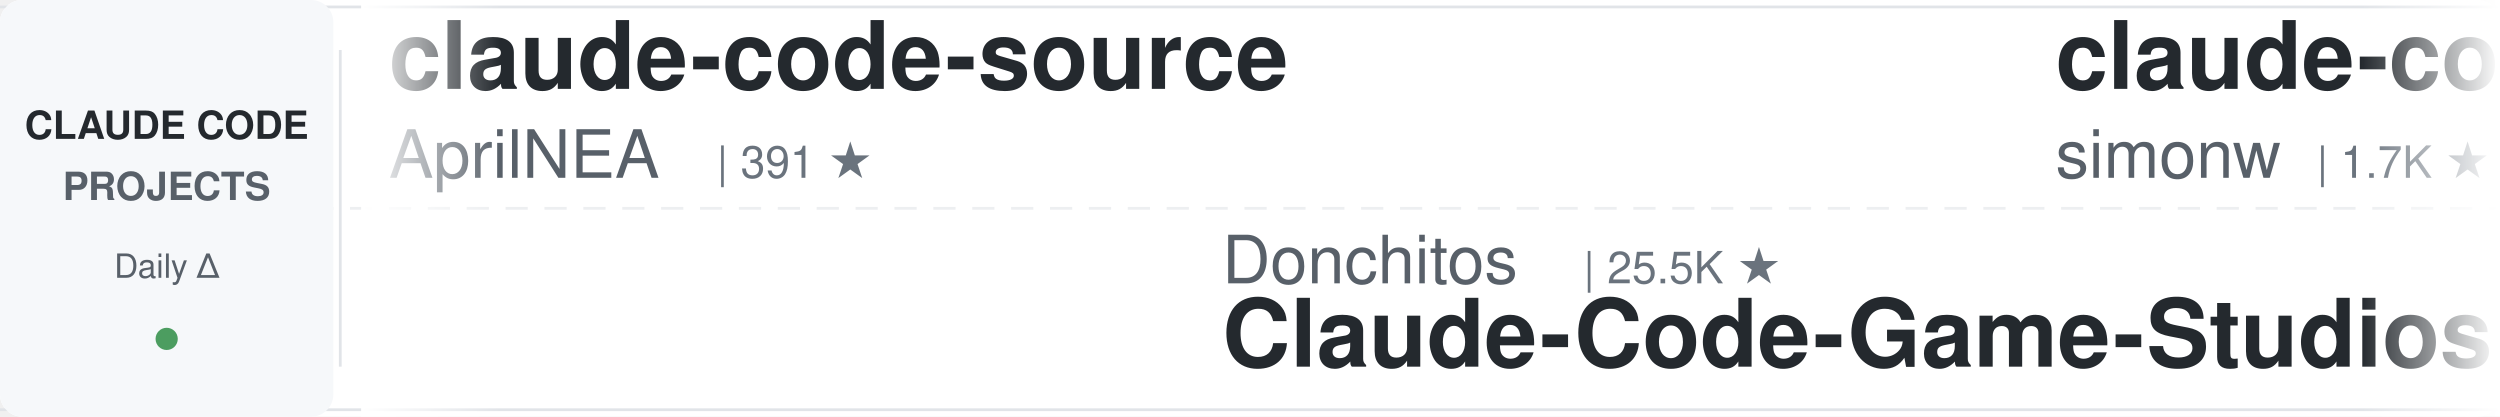
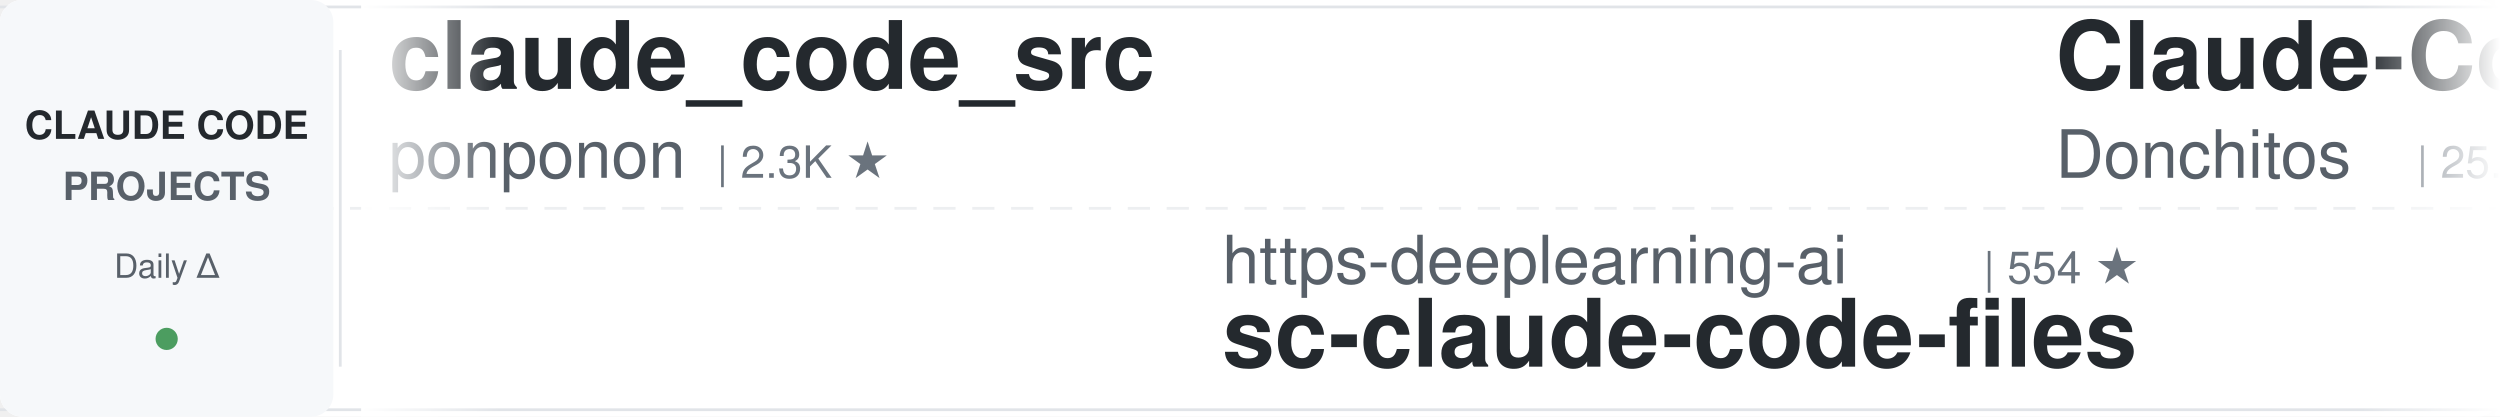
<svg xmlns="http://www.w3.org/2000/svg" width="900" height="150">
  <defs>
    <linearGradient id="leftFade" x1="0%" y1="0%" x2="100%" y2="0%">
      <stop offset="0%" style="stop-color:#ffffff;stop-opacity:1" />
      <stop offset="100%" style="stop-color:#ffffff;stop-opacity:0" />
    </linearGradient>
    <linearGradient id="rightFade" x1="0%" y1="0%" x2="100%" y2="0%">
      <stop offset="0%" style="stop-color:#ffffff;stop-opacity:0" />
      <stop offset="100%" style="stop-color:#ffffff;stop-opacity:1" />
    </linearGradient>
  </defs>
  <rect width="900" height="150" fill="#ffffff" rx="8" />
  <rect x="0" y="2" width="900" height="1" fill="#e1e4e8" />
  <rect x="0" y="147" width="900" height="1" fill="#e1e4e8" />
  <line x1="0" y1="75" x2="900" y2="75" stroke="#e1e4e8" stroke-width="1" stroke-dasharray="8 6" opacity="0.6" />
  <rect x="0" y="0" width="120" height="150" fill="#f6f8fa" rx="8" />
  <text x="60" y="50" font-family="-apple-system, BlinkMacSystemFont, 'Segoe UI', Helvetica, Arial, sans-serif" font-size="14" font-weight="600" fill="#24292e" text-anchor="middle">CLAUDE CODE</text>
  <text x="60" y="72" font-family="-apple-system, BlinkMacSystemFont, 'Segoe UI', Helvetica, Arial, sans-serif" font-size="14" font-weight="600" fill="#586069" text-anchor="middle">PROJECTS</text>
  <text x="60" y="100" font-family="-apple-system, BlinkMacSystemFont, 'Segoe UI', Helvetica, Arial, sans-serif" font-size="12" font-weight="500" fill="#586069" text-anchor="middle">Daily Δ</text>
  <circle cx="60" cy="122" r="4" fill="#22863a" opacity="0.8" />
  <rect x="122" y="18" width="1" height="114" fill="#e1e4e8" />
  <clipPath id="tickerClip">
    <rect x="130" y="0" width="770" height="150" />
  </clipPath>
  <g clip-path="url(#tickerClip)">
    <g id="tickerItems">
      <animateTransform attributeName="transform" attributeType="XML" type="translate" from="0 0" to="-3000 0" dur="54s" repeatCount="indefinite" />
      <g transform="translate(0, 0)">
-         <text x="140" y="32" font-family="-apple-system, BlinkMacSystemFont, 'Segoe UI', Helvetica, Arial, sans-serif" font-size="34" font-weight="600" fill="#24292e">claude-code-source</text>
-         <text x="140" y="64" font-family="-apple-system, BlinkMacSystemFont, 'Segoe UI', Helvetica, Arial, sans-serif" font-size="24" font-weight="400" fill="#586069">AprilNEA</text>
-         <text x="258" y="64" font-family="-apple-system, BlinkMacSystemFont, 'Segoe UI', Helvetica, Arial, sans-serif" font-size="16" font-weight="500" fill="#6a737d">| 391 ★</text>
+         <text x="140" y="32" font-family="-apple-system, BlinkMacSystemFont, 'Segoe UI', Helvetica, Arial, sans-serif" font-size="34" font-weight="600" fill="#24292e">claude_code_src</text>
+         <text x="140" y="64" font-family="-apple-system, BlinkMacSystemFont, 'Segoe UI', Helvetica, Arial, sans-serif" font-size="24" font-weight="400" fill="#586069">ponponon</text>
+         <text x="258" y="64" font-family="-apple-system, BlinkMacSystemFont, 'Segoe UI', Helvetica, Arial, sans-serif" font-size="16" font-weight="500" fill="#6a737d">| 2.3K ★</text>
      </g>
      <g transform="translate(300, 0)">
-         <text x="140" y="102" font-family="-apple-system, BlinkMacSystemFont, 'Segoe UI', Helvetica, Arial, sans-serif" font-size="24" font-weight="400" fill="#586069">Donchitos</text>
-         <text x="270" y="102" font-family="-apple-system, BlinkMacSystemFont, 'Segoe UI', Helvetica, Arial, sans-serif" font-size="16" font-weight="500" fill="#6a737d">| 25.5K ★</text>
-         <text x="140" y="132" font-family="-apple-system, BlinkMacSystemFont, 'Segoe UI', Helvetica, Arial, sans-serif" font-size="34" font-weight="600" fill="#24292e">Claude-Code-Game-Studios</text>
+         <text x="140" y="102" font-family="-apple-system, BlinkMacSystemFont, 'Segoe UI', Helvetica, Arial, sans-serif" font-size="24" font-weight="400" fill="#586069">https-deeplearning-ai</text>
+         <text x="414" y="102" font-family="-apple-system, BlinkMacSystemFont, 'Segoe UI', Helvetica, Arial, sans-serif" font-size="16" font-weight="500" fill="#6a737d">| 554 ★</text>
+         <text x="140" y="132" font-family="-apple-system, BlinkMacSystemFont, 'Segoe UI', Helvetica, Arial, sans-serif" font-size="34" font-weight="600" fill="#24292e">sc-claude-code-files</text>
      </g>
      <g transform="translate(600, 0)">
-         <text x="140" y="32" font-family="-apple-system, BlinkMacSystemFont, 'Segoe UI', Helvetica, Arial, sans-serif" font-size="34" font-weight="600" fill="#24292e">claude-code-transcripts</text>
-         <text x="140" y="64" font-family="-apple-system, BlinkMacSystemFont, 'Segoe UI', Helvetica, Arial, sans-serif" font-size="24" font-weight="400" fill="#586069">simonw</text>
-         <text x="234" y="64" font-family="-apple-system, BlinkMacSystemFont, 'Segoe UI', Helvetica, Arial, sans-serif" font-size="16" font-weight="500" fill="#6a737d">| 1.7K ★</text>
+         <text x="140" y="32" font-family="-apple-system, BlinkMacSystemFont, 'Segoe UI', Helvetica, Arial, sans-serif" font-size="34" font-weight="600" fill="#24292e">Claude-Code-Game-Studios</text>
+         <text x="140" y="64" font-family="-apple-system, BlinkMacSystemFont, 'Segoe UI', Helvetica, Arial, sans-serif" font-size="24" font-weight="400" fill="#586069">Donchitos</text>
+         <text x="270" y="64" font-family="-apple-system, BlinkMacSystemFont, 'Segoe UI', Helvetica, Arial, sans-serif" font-size="16" font-weight="500" fill="#6a737d">| 25.5K ★</text>
      </g>
      <g transform="translate(900, 0)">
+         <text x="140" y="102" font-family="-apple-system, BlinkMacSystemFont, 'Segoe UI', Helvetica, Arial, sans-serif" font-size="24" font-weight="400" fill="#586069">disler</text>
+         <text x="234" y="102" font-family="-apple-system, BlinkMacSystemFont, 'Segoe UI', Helvetica, Arial, sans-serif" font-size="16" font-weight="500" fill="#6a737d">| 3.9K ★</text>
+         <text x="140" y="132" font-family="-apple-system, BlinkMacSystemFont, 'Segoe UI', Helvetica, Arial, sans-serif" font-size="34" font-weight="600" fill="#24292e">claude-code-hooks-master...</text>
+       </g>
+       <g transform="translate(1200, 0)">
+         <text x="140" y="32" font-family="-apple-system, BlinkMacSystemFont, 'Segoe UI', Helvetica, Arial, sans-serif" font-size="34" font-weight="600" fill="#24292e">claude-code-from-scratch</text>
+         <text x="140" y="64" font-family="-apple-system, BlinkMacSystemFont, 'Segoe UI', Helvetica, Arial, sans-serif" font-size="24" font-weight="400" fill="#586069">Windy3f3f3f3f</text>
+         <text x="318" y="64" font-family="-apple-system, BlinkMacSystemFont, 'Segoe UI', Helvetica, Arial, sans-serif" font-size="16" font-weight="500" fill="#6a737d">| 2.7K ★</text>
+       </g>
+       <g transform="translate(1500, 0)">
+         <text x="140" y="102" font-family="-apple-system, BlinkMacSystemFont, 'Segoe UI', Helvetica, Arial, sans-serif" font-size="24" font-weight="400" fill="#586069">farion1231</text>
+         <text x="282" y="102" font-family="-apple-system, BlinkMacSystemFont, 'Segoe UI', Helvetica, Arial, sans-serif" font-size="16" font-weight="500" fill="#6a737d">| 137.7K ★</text>
+         <text x="140" y="132" font-family="-apple-system, BlinkMacSystemFont, 'Segoe UI', Helvetica, Arial, sans-serif" font-size="34" font-weight="600" fill="#24292e">cc-switch</text>
+       </g>
+       <g transform="translate(1800, 0)">
+         <text x="140" y="32" font-family="-apple-system, BlinkMacSystemFont, 'Segoe UI', Helvetica, Arial, sans-serif" font-size="34" font-weight="600" fill="#24292e">claude-code-showcase</text>
+         <text x="140" y="64" font-family="-apple-system, BlinkMacSystemFont, 'Segoe UI', Helvetica, Arial, sans-serif" font-size="24" font-weight="400" fill="#586069">ChrisWiles</text>
+         <text x="282" y="64" font-family="-apple-system, BlinkMacSystemFont, 'Segoe UI', Helvetica, Arial, sans-serif" font-size="16" font-weight="500" fill="#6a737d">| 6.1K ★</text>
+       </g>
+       <g transform="translate(2100, 0)">
        <text x="140" y="102" font-family="-apple-system, BlinkMacSystemFont, 'Segoe UI', Helvetica, Arial, sans-serif" font-size="24" font-weight="400" fill="#586069">Maciek-roboblog</text>
        <text x="342" y="102" font-family="-apple-system, BlinkMacSystemFont, 'Segoe UI', Helvetica, Arial, sans-serif" font-size="16" font-weight="500" fill="#6a737d">| 8.7K ★</text>
        <text x="140" y="132" font-family="-apple-system, BlinkMacSystemFont, 'Segoe UI', Helvetica, Arial, sans-serif" font-size="34" font-weight="600" fill="#24292e">Claude-Code-Usage-Monito...</text>
      </g>
-       <g transform="translate(1200, 0)">
-         <text x="140" y="32" font-family="-apple-system, BlinkMacSystemFont, 'Segoe UI', Helvetica, Arial, sans-serif" font-size="34" font-weight="600" fill="#24292e">claude-code-rev</text>
-         <text x="140" y="64" font-family="-apple-system, BlinkMacSystemFont, 'Segoe UI', Helvetica, Arial, sans-serif" font-size="24" font-weight="400" fill="#586069">oboard</text>
-         <text x="234" y="64" font-family="-apple-system, BlinkMacSystemFont, 'Segoe UI', Helvetica, Arial, sans-serif" font-size="16" font-weight="500" fill="#6a737d">| 3.3K ★</text>
-       </g>
-       <g transform="translate(1500, 0)">
-         <text x="140" y="102" font-family="-apple-system, BlinkMacSystemFont, 'Segoe UI', Helvetica, Arial, sans-serif" font-size="24" font-weight="400" fill="#586069">wanshuiyin</text>
-         <text x="282" y="102" font-family="-apple-system, BlinkMacSystemFont, 'Segoe UI', Helvetica, Arial, sans-serif" font-size="16" font-weight="500" fill="#6a737d">| 16.7K ★</text>
-         <text x="140" y="132" font-family="-apple-system, BlinkMacSystemFont, 'Segoe UI', Helvetica, Arial, sans-serif" font-size="34" font-weight="600" fill="#24292e">Auto-claude-code-researc...</text>
-       </g>
-       <g transform="translate(1800, 0)">
-         <text x="140" y="32" font-family="-apple-system, BlinkMacSystemFont, 'Segoe UI', Helvetica, Arial, sans-serif" font-size="34" font-weight="600" fill="#24292e">cc-switch</text>
-         <text x="140" y="64" font-family="-apple-system, BlinkMacSystemFont, 'Segoe UI', Helvetica, Arial, sans-serif" font-size="24" font-weight="400" fill="#586069">farion1231</text>
-         <text x="282" y="64" font-family="-apple-system, BlinkMacSystemFont, 'Segoe UI', Helvetica, Arial, sans-serif" font-size="16" font-weight="500" fill="#6a737d">| 137.5K ★</text>
-       </g>
-       <g transform="translate(2100, 0)">
-         <text x="140" y="102" font-family="-apple-system, BlinkMacSystemFont, 'Segoe UI', Helvetica, Arial, sans-serif" font-size="24" font-weight="400" fill="#586069">FlorianBruniaux</text>
-         <text x="342" y="102" font-family="-apple-system, BlinkMacSystemFont, 'Segoe UI', Helvetica, Arial, sans-serif" font-size="16" font-weight="500" fill="#6a737d">| 6.0K ★</text>
-         <text x="140" y="132" font-family="-apple-system, BlinkMacSystemFont, 'Segoe UI', Helvetica, Arial, sans-serif" font-size="34" font-weight="600" fill="#24292e">claude-code-ultimate-gui...</text>
-       </g>
      <g transform="translate(2400, 0)">
-         <text x="140" y="32" font-family="-apple-system, BlinkMacSystemFont, 'Segoe UI', Helvetica, Arial, sans-serif" font-size="34" font-weight="600" fill="#24292e">ClaudeCode-Portable</text>
-         <text x="140" y="64" font-family="-apple-system, BlinkMacSystemFont, 'Segoe UI', Helvetica, Arial, sans-serif" font-size="24" font-weight="400" fill="#586069">techjarves</text>
-         <text x="282" y="64" font-family="-apple-system, BlinkMacSystemFont, 'Segoe UI', Helvetica, Arial, sans-serif" font-size="16" font-weight="500" fill="#6a737d">| 1.5K ★</text>
+         <text x="140" y="32" font-family="-apple-system, BlinkMacSystemFont, 'Segoe UI', Helvetica, Arial, sans-serif" font-size="34" font-weight="600" fill="#24292e">everything-claude-code-z...</text>
+         <text x="140" y="64" font-family="-apple-system, BlinkMacSystemFont, 'Segoe UI', Helvetica, Arial, sans-serif" font-size="24" font-weight="400" fill="#586069">xu-xiang</text>
+         <text x="258" y="64" font-family="-apple-system, BlinkMacSystemFont, 'Segoe UI', Helvetica, Arial, sans-serif" font-size="16" font-weight="500" fill="#6a737d">| 2.0K ★</text>
      </g>
      <g transform="translate(2700, 0)">
-         <text x="140" y="102" font-family="-apple-system, BlinkMacSystemFont, 'Segoe UI', Helvetica, Arial, sans-serif" font-size="24" font-weight="400" fill="#586069">Yuyz0112</text>
-         <text x="258" y="102" font-family="-apple-system, BlinkMacSystemFont, 'Segoe UI', Helvetica, Arial, sans-serif" font-size="16" font-weight="500" fill="#6a737d">| 2.4K ★</text>
-         <text x="140" y="132" font-family="-apple-system, BlinkMacSystemFont, 'Segoe UI', Helvetica, Arial, sans-serif" font-size="34" font-weight="600" fill="#24292e">claude-code-reverse</text>
+         <text x="140" y="102" font-family="-apple-system, BlinkMacSystemFont, 'Segoe UI', Helvetica, Arial, sans-serif" font-size="24" font-weight="400" fill="#586069">shareAI-lab</text>
+         <text x="294" y="102" font-family="-apple-system, BlinkMacSystemFont, 'Segoe UI', Helvetica, Arial, sans-serif" font-size="16" font-weight="500" fill="#6a737d">| 77.7K ★</text>
+         <text x="140" y="132" font-family="-apple-system, BlinkMacSystemFont, 'Segoe UI', Helvetica, Arial, sans-serif" font-size="34" font-weight="600" fill="#24292e">learn-claude-code</text>
      </g>
      <g transform="translate(3000, 0)">
-         <text x="140" y="32" font-family="-apple-system, BlinkMacSystemFont, 'Segoe UI', Helvetica, Arial, sans-serif" font-size="34" font-weight="600" fill="#24292e">claude-code-source</text>
-         <text x="140" y="64" font-family="-apple-system, BlinkMacSystemFont, 'Segoe UI', Helvetica, Arial, sans-serif" font-size="24" font-weight="400" fill="#586069">AprilNEA</text>
-         <text x="258" y="64" font-family="-apple-system, BlinkMacSystemFont, 'Segoe UI', Helvetica, Arial, sans-serif" font-size="16" font-weight="500" fill="#6a737d">| 391 ★</text>
+         <text x="140" y="32" font-family="-apple-system, BlinkMacSystemFont, 'Segoe UI', Helvetica, Arial, sans-serif" font-size="34" font-weight="600" fill="#24292e">claude_code_src</text>
+         <text x="140" y="64" font-family="-apple-system, BlinkMacSystemFont, 'Segoe UI', Helvetica, Arial, sans-serif" font-size="24" font-weight="400" fill="#586069">ponponon</text>
+         <text x="258" y="64" font-family="-apple-system, BlinkMacSystemFont, 'Segoe UI', Helvetica, Arial, sans-serif" font-size="16" font-weight="500" fill="#6a737d">| 2.3K ★</text>
      </g>
      <g transform="translate(3300, 0)">
-         <text x="140" y="102" font-family="-apple-system, BlinkMacSystemFont, 'Segoe UI', Helvetica, Arial, sans-serif" font-size="24" font-weight="400" fill="#586069">Donchitos</text>
-         <text x="270" y="102" font-family="-apple-system, BlinkMacSystemFont, 'Segoe UI', Helvetica, Arial, sans-serif" font-size="16" font-weight="500" fill="#6a737d">| 25.5K ★</text>
-         <text x="140" y="132" font-family="-apple-system, BlinkMacSystemFont, 'Segoe UI', Helvetica, Arial, sans-serif" font-size="34" font-weight="600" fill="#24292e">Claude-Code-Game-Studios</text>
+         <text x="140" y="102" font-family="-apple-system, BlinkMacSystemFont, 'Segoe UI', Helvetica, Arial, sans-serif" font-size="24" font-weight="400" fill="#586069">https-deeplearning-ai</text>
+         <text x="414" y="102" font-family="-apple-system, BlinkMacSystemFont, 'Segoe UI', Helvetica, Arial, sans-serif" font-size="16" font-weight="500" fill="#6a737d">| 554 ★</text>
+         <text x="140" y="132" font-family="-apple-system, BlinkMacSystemFont, 'Segoe UI', Helvetica, Arial, sans-serif" font-size="34" font-weight="600" fill="#24292e">sc-claude-code-files</text>
      </g>
      <g transform="translate(3600, 0)">
-         <text x="140" y="32" font-family="-apple-system, BlinkMacSystemFont, 'Segoe UI', Helvetica, Arial, sans-serif" font-size="34" font-weight="600" fill="#24292e">claude-code-transcripts</text>
-         <text x="140" y="64" font-family="-apple-system, BlinkMacSystemFont, 'Segoe UI', Helvetica, Arial, sans-serif" font-size="24" font-weight="400" fill="#586069">simonw</text>
-         <text x="234" y="64" font-family="-apple-system, BlinkMacSystemFont, 'Segoe UI', Helvetica, Arial, sans-serif" font-size="16" font-weight="500" fill="#6a737d">| 1.7K ★</text>
+         <text x="140" y="32" font-family="-apple-system, BlinkMacSystemFont, 'Segoe UI', Helvetica, Arial, sans-serif" font-size="34" font-weight="600" fill="#24292e">Claude-Code-Game-Studios</text>
+         <text x="140" y="64" font-family="-apple-system, BlinkMacSystemFont, 'Segoe UI', Helvetica, Arial, sans-serif" font-size="24" font-weight="400" fill="#586069">Donchitos</text>
+         <text x="270" y="64" font-family="-apple-system, BlinkMacSystemFont, 'Segoe UI', Helvetica, Arial, sans-serif" font-size="16" font-weight="500" fill="#6a737d">| 25.5K ★</text>
      </g>
      <g transform="translate(3900, 0)">
-         <text x="140" y="102" font-family="-apple-system, BlinkMacSystemFont, 'Segoe UI', Helvetica, Arial, sans-serif" font-size="24" font-weight="400" fill="#586069">Maciek-roboblog</text>
-         <text x="342" y="102" font-family="-apple-system, BlinkMacSystemFont, 'Segoe UI', Helvetica, Arial, sans-serif" font-size="16" font-weight="500" fill="#6a737d">| 8.7K ★</text>
-         <text x="140" y="132" font-family="-apple-system, BlinkMacSystemFont, 'Segoe UI', Helvetica, Arial, sans-serif" font-size="34" font-weight="600" fill="#24292e">Claude-Code-Usage-Monito...</text>
+         <text x="140" y="102" font-family="-apple-system, BlinkMacSystemFont, 'Segoe UI', Helvetica, Arial, sans-serif" font-size="24" font-weight="400" fill="#586069">disler</text>
+         <text x="234" y="102" font-family="-apple-system, BlinkMacSystemFont, 'Segoe UI', Helvetica, Arial, sans-serif" font-size="16" font-weight="500" fill="#6a737d">| 3.9K ★</text>
+         <text x="140" y="132" font-family="-apple-system, BlinkMacSystemFont, 'Segoe UI', Helvetica, Arial, sans-serif" font-size="34" font-weight="600" fill="#24292e">claude-code-hooks-master...</text>
      </g>
    </g>
  </g>
  <rect x="130" y="0" width="50" height="150" fill="url(#leftFade)" />
  <rect x="850" y="0" width="50" height="150" fill="url(#rightFade)" />
</svg>
